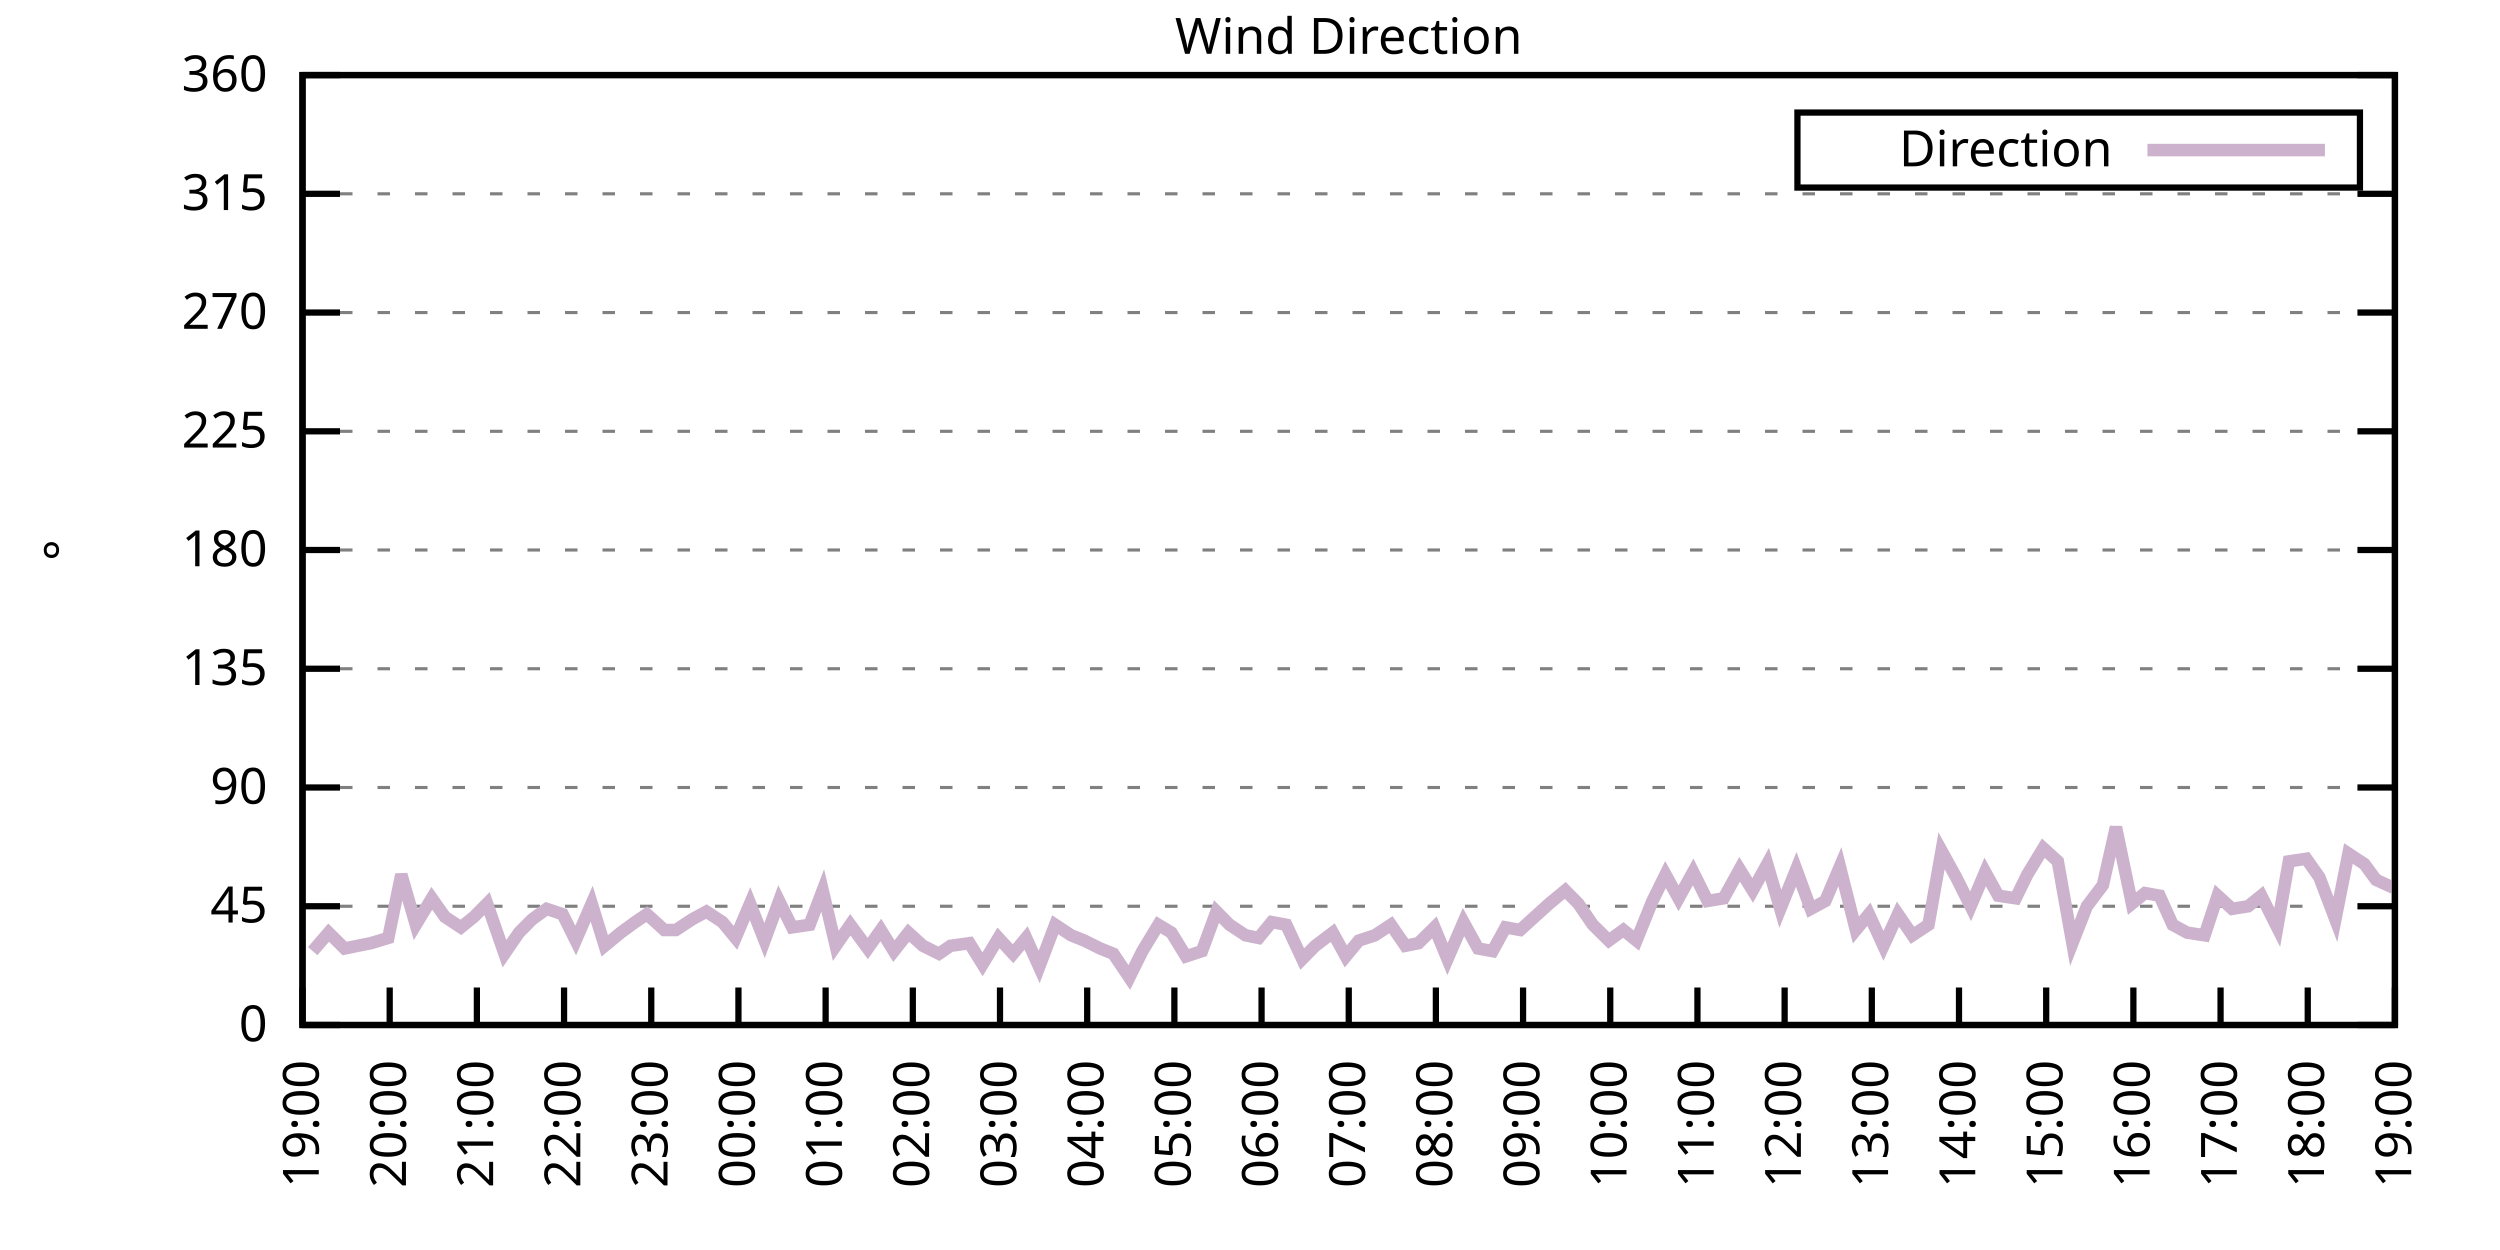
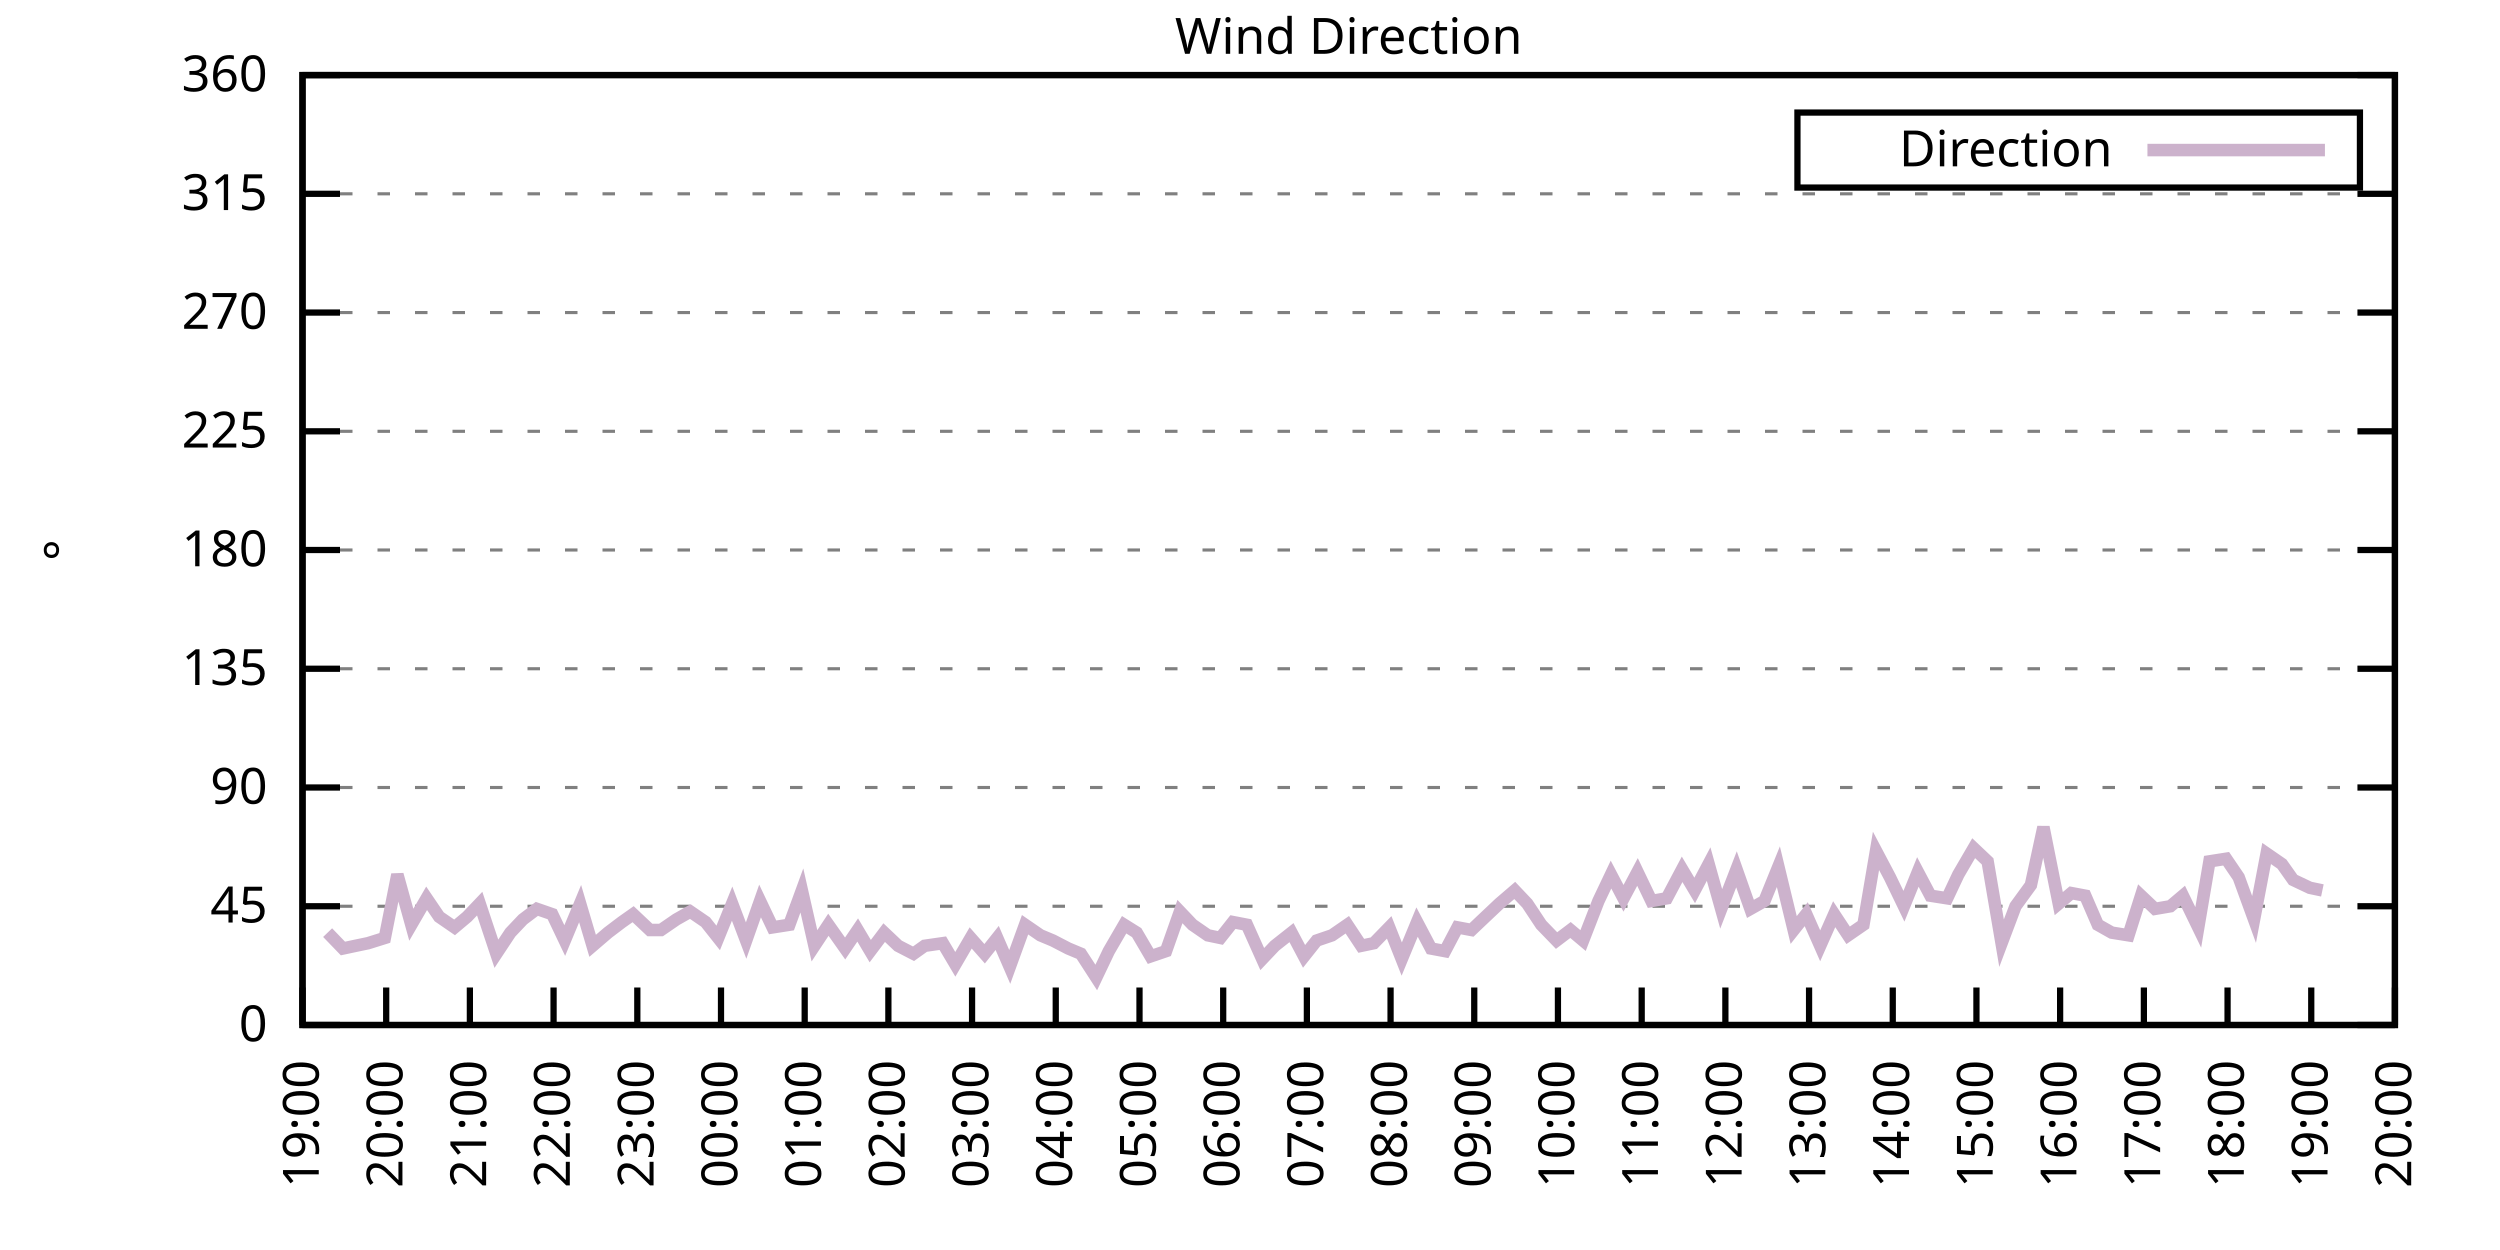
<svg xmlns="http://www.w3.org/2000/svg" xmlns:xlink="http://www.w3.org/1999/xlink" width="400" height="200" viewBox="0 0 400 200">
  <g id="gnuplot_canvas">
    <rect x="0" y="0" width="400" height="200" fill="none" />
    <defs>
      <circle id="gpDot" r="0.5" stroke-width="0.5" stroke="currentColor" />
      <path id="gpPt0" stroke-width="0.333" stroke="currentColor" d="M-1,0 h2 M0,-1 v2" />
      <path id="gpPt1" stroke-width="0.333" stroke="currentColor" d="M-1,-1 L1,1 M1,-1 L-1,1" />
      <path id="gpPt2" stroke-width="0.333" stroke="currentColor" d="M-1,0 L1,0 M0,-1 L0,1 M-1,-1 L1,1 M-1,1 L1,-1" />
      <rect id="gpPt3" stroke-width="0.333" stroke="currentColor" x="-1" y="-1" width="2" height="2" />
      <rect id="gpPt4" stroke-width="0.333" stroke="currentColor" fill="currentColor" x="-1" y="-1" width="2" height="2" />
      <circle id="gpPt5" stroke-width="0.333" stroke="currentColor" cx="0" cy="0" r="1" />
      <use xlink:href="#gpPt5" id="gpPt6" fill="currentColor" stroke="none" />
      <path id="gpPt7" stroke-width="0.333" stroke="currentColor" d="M0,-1.33 L-1.33,0.67 L1.33,0.67 z" />
      <use xlink:href="#gpPt7" id="gpPt8" fill="currentColor" stroke="none" />
      <use xlink:href="#gpPt7" id="gpPt9" stroke="currentColor" transform="rotate(180)" />
      <use xlink:href="#gpPt9" id="gpPt10" fill="currentColor" stroke="none" />
      <use xlink:href="#gpPt3" id="gpPt11" stroke="currentColor" transform="rotate(45)" />
      <use xlink:href="#gpPt11" id="gpPt12" fill="currentColor" stroke="none" />
      <path id="gpPt13" stroke-width="0.333" stroke="currentColor" d="M0,1.330 L1.265,0.411 L0.782,-1.067 L-0.782,-1.076 L-1.265,0.411 z" />
      <use xlink:href="#gpPt13" id="gpPt14" fill="currentColor" stroke="none" />
      <filter id="textbox" filterUnits="objectBoundingBox" x="0" y="0" height="1" width="1">
        <feFlood flood-color="white" flood-opacity="1" result="bgnd" />
        <feComposite in="SourceGraphic" in2="bgnd" operator="atop" />
      </filter>
      <filter id="greybox" filterUnits="objectBoundingBox" x="0" y="0" height="1" width="1">
        <feFlood flood-color="lightgrey" flood-opacity="1" result="grey" />
        <feComposite in="SourceGraphic" in2="grey" operator="atop" />
      </filter>
    </defs>
    <g fill="none" color="white" stroke="currentColor" stroke-width="1.00" stroke-linecap="butt" stroke-linejoin="miter">
</g>
    <g fill="none" color="black" stroke="currentColor" stroke-width="1.00" stroke-linecap="butt" stroke-linejoin="miter">
      <g stroke="none" shape-rendering="crispEdges">
        <polygon fill="rgb(255, 255, 255)" points="48.40,164.00 383.18,164.00 383.18,12.02 48.40,12.02 " />
      </g>
    </g>
    <g fill="none" color="black" stroke="currentColor" stroke-width="1.00" stroke-linecap="butt" stroke-linejoin="miter">
</g>
    <g fill="none" color="black" stroke="black" stroke-width="0.50" stroke-linecap="butt" stroke-linejoin="miter">
</g>
    <g fill="none" color="gray" stroke="currentColor" stroke-width="0.50" stroke-linecap="butt" stroke-linejoin="miter">
      <path stroke="gray" stroke-dasharray="2,4" class="gridline" d="M48.40,164.00 L383.19,164.00  " />
    </g>
    <g fill="none" color="gray" stroke="gray" stroke-width="1.00" stroke-linecap="butt" stroke-linejoin="miter">
</g>
    <g fill="none" color="black" stroke="currentColor" stroke-width="1.00" stroke-linecap="butt" stroke-linejoin="miter">
      <path stroke="black" d="M48.40,164.00 L54.40,164.00 M383.19,164.00 L377.19,164.00  " />
      <g transform="translate(42.80,166.60)" stroke="none" fill="black" font-family="Sans" font-size="8.00" text-anchor="end">
        <text>
          <tspan font-family="Sans"> 0</tspan>
        </text>
      </g>
    </g>
    <g fill="none" color="black" stroke="currentColor" stroke-width="1.00" stroke-linecap="butt" stroke-linejoin="miter">
</g>
    <g fill="none" color="black" stroke="black" stroke-width="0.50" stroke-linecap="butt" stroke-linejoin="miter">
</g>
    <g fill="none" color="gray" stroke="currentColor" stroke-width="0.50" stroke-linecap="butt" stroke-linejoin="miter">
      <path stroke="gray" stroke-dasharray="2,4" class="gridline" d="M48.40,145.00 L383.19,145.00  " />
    </g>
    <g fill="none" color="gray" stroke="gray" stroke-width="1.00" stroke-linecap="butt" stroke-linejoin="miter">
</g>
    <g fill="none" color="black" stroke="currentColor" stroke-width="1.00" stroke-linecap="butt" stroke-linejoin="miter">
      <path stroke="black" d="M48.40,145.00 L54.40,145.00 M383.19,145.00 L377.19,145.00  " />
      <g transform="translate(42.80,147.60)" stroke="none" fill="black" font-family="Sans" font-size="8.00" text-anchor="end">
        <text>
          <tspan font-family="Sans"> 45</tspan>
        </text>
      </g>
    </g>
    <g fill="none" color="black" stroke="currentColor" stroke-width="1.00" stroke-linecap="butt" stroke-linejoin="miter">
</g>
    <g fill="none" color="black" stroke="black" stroke-width="0.50" stroke-linecap="butt" stroke-linejoin="miter">
</g>
    <g fill="none" color="gray" stroke="currentColor" stroke-width="0.50" stroke-linecap="butt" stroke-linejoin="miter">
      <path stroke="gray" stroke-dasharray="2,4" class="gridline" d="M48.40,126.00 L383.19,126.00  " />
    </g>
    <g fill="none" color="gray" stroke="gray" stroke-width="1.00" stroke-linecap="butt" stroke-linejoin="miter">
</g>
    <g fill="none" color="black" stroke="currentColor" stroke-width="1.00" stroke-linecap="butt" stroke-linejoin="miter">
      <path stroke="black" d="M48.40,126.00 L54.40,126.00 M383.19,126.00 L377.19,126.00  " />
      <g transform="translate(42.80,128.60)" stroke="none" fill="black" font-family="Sans" font-size="8.00" text-anchor="end">
        <text>
          <tspan font-family="Sans"> 90</tspan>
        </text>
      </g>
    </g>
    <g fill="none" color="black" stroke="currentColor" stroke-width="1.00" stroke-linecap="butt" stroke-linejoin="miter">
</g>
    <g fill="none" color="black" stroke="black" stroke-width="0.50" stroke-linecap="butt" stroke-linejoin="miter">
</g>
    <g fill="none" color="gray" stroke="currentColor" stroke-width="0.50" stroke-linecap="butt" stroke-linejoin="miter">
      <path stroke="gray" stroke-dasharray="2,4" class="gridline" d="M48.40,107.00 L383.19,107.00  " />
    </g>
    <g fill="none" color="gray" stroke="gray" stroke-width="1.00" stroke-linecap="butt" stroke-linejoin="miter">
</g>
    <g fill="none" color="black" stroke="currentColor" stroke-width="1.00" stroke-linecap="butt" stroke-linejoin="miter">
      <path stroke="black" d="M48.40,107.00 L54.40,107.00 M383.19,107.00 L377.19,107.00  " />
      <g transform="translate(42.80,109.60)" stroke="none" fill="black" font-family="Sans" font-size="8.00" text-anchor="end">
        <text>
          <tspan font-family="Sans"> 135</tspan>
        </text>
      </g>
    </g>
    <g fill="none" color="black" stroke="currentColor" stroke-width="1.00" stroke-linecap="butt" stroke-linejoin="miter">
</g>
    <g fill="none" color="black" stroke="black" stroke-width="0.50" stroke-linecap="butt" stroke-linejoin="miter">
</g>
    <g fill="none" color="gray" stroke="currentColor" stroke-width="0.50" stroke-linecap="butt" stroke-linejoin="miter">
      <path stroke="gray" stroke-dasharray="2,4" class="gridline" d="M48.40,88.00 L383.19,88.00  " />
    </g>
    <g fill="none" color="gray" stroke="gray" stroke-width="1.00" stroke-linecap="butt" stroke-linejoin="miter">
</g>
    <g fill="none" color="black" stroke="currentColor" stroke-width="1.00" stroke-linecap="butt" stroke-linejoin="miter">
      <path stroke="black" d="M48.40,88.00 L54.40,88.00 M383.19,88.00 L377.19,88.00  " />
      <g transform="translate(42.80,90.60)" stroke="none" fill="black" font-family="Sans" font-size="8.00" text-anchor="end">
        <text>
          <tspan font-family="Sans"> 180</tspan>
        </text>
      </g>
    </g>
    <g fill="none" color="black" stroke="currentColor" stroke-width="1.00" stroke-linecap="butt" stroke-linejoin="miter">
</g>
    <g fill="none" color="black" stroke="black" stroke-width="0.50" stroke-linecap="butt" stroke-linejoin="miter">
</g>
    <g fill="none" color="gray" stroke="currentColor" stroke-width="0.50" stroke-linecap="butt" stroke-linejoin="miter">
      <path stroke="gray" stroke-dasharray="2,4" class="gridline" d="M48.40,69.01 L383.19,69.01  " />
    </g>
    <g fill="none" color="gray" stroke="gray" stroke-width="1.00" stroke-linecap="butt" stroke-linejoin="miter">
</g>
    <g fill="none" color="black" stroke="currentColor" stroke-width="1.00" stroke-linecap="butt" stroke-linejoin="miter">
      <path stroke="black" d="M48.40,69.01 L54.40,69.01 M383.19,69.01 L377.19,69.01  " />
      <g transform="translate(42.80,71.61)" stroke="none" fill="black" font-family="Sans" font-size="8.00" text-anchor="end">
        <text>
          <tspan font-family="Sans"> 225</tspan>
        </text>
      </g>
    </g>
    <g fill="none" color="black" stroke="currentColor" stroke-width="1.00" stroke-linecap="butt" stroke-linejoin="miter">
</g>
    <g fill="none" color="black" stroke="black" stroke-width="0.50" stroke-linecap="butt" stroke-linejoin="miter">
</g>
    <g fill="none" color="gray" stroke="currentColor" stroke-width="0.50" stroke-linecap="butt" stroke-linejoin="miter">
      <path stroke="gray" stroke-dasharray="2,4" class="gridline" d="M48.40,50.01 L383.19,50.01  " />
    </g>
    <g fill="none" color="gray" stroke="gray" stroke-width="1.00" stroke-linecap="butt" stroke-linejoin="miter">
</g>
    <g fill="none" color="black" stroke="currentColor" stroke-width="1.00" stroke-linecap="butt" stroke-linejoin="miter">
      <path stroke="black" d="M48.40,50.01 L54.40,50.01 M383.19,50.01 L377.19,50.01  " />
      <g transform="translate(42.80,52.61)" stroke="none" fill="black" font-family="Sans" font-size="8.00" text-anchor="end">
        <text>
          <tspan font-family="Sans"> 270</tspan>
        </text>
      </g>
    </g>
    <g fill="none" color="black" stroke="currentColor" stroke-width="1.00" stroke-linecap="butt" stroke-linejoin="miter">
</g>
    <g fill="none" color="black" stroke="black" stroke-width="0.50" stroke-linecap="butt" stroke-linejoin="miter">
</g>
    <g fill="none" color="gray" stroke="currentColor" stroke-width="0.50" stroke-linecap="butt" stroke-linejoin="miter">
      <path stroke="gray" stroke-dasharray="2,4" class="gridline" d="M48.40,31.01 L383.19,31.01  " />
    </g>
    <g fill="none" color="gray" stroke="gray" stroke-width="1.00" stroke-linecap="butt" stroke-linejoin="miter">
</g>
    <g fill="none" color="black" stroke="currentColor" stroke-width="1.00" stroke-linecap="butt" stroke-linejoin="miter">
      <path stroke="black" d="M48.40,31.01 L54.40,31.01 M383.19,31.01 L377.19,31.01  " />
      <g transform="translate(42.80,33.61)" stroke="none" fill="black" font-family="Sans" font-size="8.00" text-anchor="end">
        <text>
          <tspan font-family="Sans"> 315</tspan>
        </text>
      </g>
    </g>
    <g fill="none" color="black" stroke="currentColor" stroke-width="1.00" stroke-linecap="butt" stroke-linejoin="miter">
</g>
    <g fill="none" color="black" stroke="black" stroke-width="0.50" stroke-linecap="butt" stroke-linejoin="miter">
</g>
    <g fill="none" color="gray" stroke="currentColor" stroke-width="0.50" stroke-linecap="butt" stroke-linejoin="miter">
      <path stroke="gray" stroke-dasharray="2,4" class="gridline" d="M48.40,12.01 L383.19,12.01  " />
    </g>
    <g fill="none" color="gray" stroke="gray" stroke-width="1.00" stroke-linecap="butt" stroke-linejoin="miter">
</g>
    <g fill="none" color="black" stroke="currentColor" stroke-width="1.00" stroke-linecap="butt" stroke-linejoin="miter">
      <path stroke="black" d="M48.40,12.01 L54.40,12.01 M383.19,12.01 L377.19,12.01  " />
      <g transform="translate(42.80,14.61)" stroke="none" fill="black" font-family="Sans" font-size="8.00" text-anchor="end">
        <text>
          <tspan font-family="Sans"> 360</tspan>
        </text>
      </g>
    </g>
    <g fill="none" color="black" stroke="currentColor" stroke-width="1.00" stroke-linecap="butt" stroke-linejoin="miter">
      <path stroke="black" d="M48.40,164.00 L48.40,158.00  " />
      <g transform="translate(51.00,169.60) rotate(270.00)" stroke="none" fill="black" font-family="Sans" font-size="8.00" text-anchor="end">
        <text>
          <tspan font-family="Sans">19:00</tspan>
        </text>
      </g>
    </g>
    <g fill="none" color="black" stroke="currentColor" stroke-width="1.00" stroke-linecap="butt" stroke-linejoin="miter">
-       <path stroke="black" d="M62.35,164.00 L62.35,158.00  " />
-       <g transform="translate(64.95,169.60) rotate(270.00)" stroke="none" fill="black" font-family="Sans" font-size="8.00" text-anchor="end">
+       <path stroke="black" d="M61.79,164.00 L61.79,158.00  " />
+       <g transform="translate(64.39,169.60) rotate(270.00)" stroke="none" fill="black" font-family="Sans" font-size="8.00" text-anchor="end">
        <text>
          <tspan font-family="Sans">20:00</tspan>
        </text>
      </g>
    </g>
    <g fill="none" color="black" stroke="currentColor" stroke-width="1.00" stroke-linecap="butt" stroke-linejoin="miter">
-       <path stroke="black" d="M76.30,164.00 L76.30,158.00  " />
-       <g transform="translate(78.90,169.60) rotate(270.00)" stroke="none" fill="black" font-family="Sans" font-size="8.00" text-anchor="end">
+       <path stroke="black" d="M75.18,164.00 L75.18,158.00  " />
+       <g transform="translate(77.78,169.60) rotate(270.00)" stroke="none" fill="black" font-family="Sans" font-size="8.00" text-anchor="end">
        <text>
          <tspan font-family="Sans">21:00</tspan>
        </text>
      </g>
    </g>
    <g fill="none" color="black" stroke="currentColor" stroke-width="1.00" stroke-linecap="butt" stroke-linejoin="miter">
-       <path stroke="black" d="M90.25,164.00 L90.25,158.00  " />
-       <g transform="translate(92.85,169.60) rotate(270.00)" stroke="none" fill="black" font-family="Sans" font-size="8.00" text-anchor="end">
+       <path stroke="black" d="M88.57,164.00 L88.57,158.00  " />
+       <g transform="translate(91.17,169.60) rotate(270.00)" stroke="none" fill="black" font-family="Sans" font-size="8.00" text-anchor="end">
        <text>
          <tspan font-family="Sans">22:00</tspan>
        </text>
      </g>
    </g>
    <g fill="none" color="black" stroke="currentColor" stroke-width="1.00" stroke-linecap="butt" stroke-linejoin="miter">
-       <path stroke="black" d="M104.20,164.00 L104.20,158.00  " />
-       <g transform="translate(106.80,169.60) rotate(270.00)" stroke="none" fill="black" font-family="Sans" font-size="8.00" text-anchor="end">
+       <path stroke="black" d="M101.97,164.00 L101.97,158.00  " />
+       <g transform="translate(104.57,169.60) rotate(270.00)" stroke="none" fill="black" font-family="Sans" font-size="8.00" text-anchor="end">
        <text>
          <tspan font-family="Sans">23:00</tspan>
        </text>
      </g>
    </g>
    <g fill="none" color="black" stroke="currentColor" stroke-width="1.00" stroke-linecap="butt" stroke-linejoin="miter">
-       <path stroke="black" d="M118.15,164.00 L118.15,158.00  " />
-       <g transform="translate(120.75,169.60) rotate(270.00)" stroke="none" fill="black" font-family="Sans" font-size="8.00" text-anchor="end">
+       <path stroke="black" d="M115.36,164.00 L115.36,158.00  " />
+       <g transform="translate(117.96,169.60) rotate(270.00)" stroke="none" fill="black" font-family="Sans" font-size="8.00" text-anchor="end">
        <text>
          <tspan font-family="Sans">00:00</tspan>
        </text>
      </g>
    </g>
    <g fill="none" color="black" stroke="currentColor" stroke-width="1.00" stroke-linecap="butt" stroke-linejoin="miter">
-       <path stroke="black" d="M132.10,164.00 L132.10,158.00  " />
-       <g transform="translate(134.70,169.60) rotate(270.00)" stroke="none" fill="black" font-family="Sans" font-size="8.00" text-anchor="end">
+       <path stroke="black" d="M128.75,164.00 L128.75,158.00  " />
+       <g transform="translate(131.35,169.60) rotate(270.00)" stroke="none" fill="black" font-family="Sans" font-size="8.00" text-anchor="end">
        <text>
          <tspan font-family="Sans">01:00</tspan>
        </text>
      </g>
    </g>
    <g fill="none" color="black" stroke="currentColor" stroke-width="1.00" stroke-linecap="butt" stroke-linejoin="miter">
-       <path stroke="black" d="M146.05,164.00 L146.05,158.00  " />
-       <g transform="translate(148.65,169.60) rotate(270.00)" stroke="none" fill="black" font-family="Sans" font-size="8.00" text-anchor="end">
+       <path stroke="black" d="M142.14,164.00 L142.14,158.00  " />
+       <g transform="translate(144.74,169.60) rotate(270.00)" stroke="none" fill="black" font-family="Sans" font-size="8.00" text-anchor="end">
        <text>
          <tspan font-family="Sans">02:00</tspan>
        </text>
      </g>
    </g>
    <g fill="none" color="black" stroke="currentColor" stroke-width="1.00" stroke-linecap="butt" stroke-linejoin="miter">
-       <path stroke="black" d="M160.00,164.00 L160.00,158.00  " />
-       <g transform="translate(162.60,169.60) rotate(270.00)" stroke="none" fill="black" font-family="Sans" font-size="8.00" text-anchor="end">
+       <path stroke="black" d="M155.53,164.00 L155.53,158.00  " />
+       <g transform="translate(158.13,169.60) rotate(270.00)" stroke="none" fill="black" font-family="Sans" font-size="8.00" text-anchor="end">
        <text>
          <tspan font-family="Sans">03:00</tspan>
        </text>
      </g>
    </g>
    <g fill="none" color="black" stroke="currentColor" stroke-width="1.00" stroke-linecap="butt" stroke-linejoin="miter">
-       <path stroke="black" d="M173.95,164.00 L173.95,158.00  " />
-       <g transform="translate(176.55,169.60) rotate(270.00)" stroke="none" fill="black" font-family="Sans" font-size="8.00" text-anchor="end">
+       <path stroke="black" d="M168.92,164.00 L168.92,158.00  " />
+       <g transform="translate(171.52,169.60) rotate(270.00)" stroke="none" fill="black" font-family="Sans" font-size="8.00" text-anchor="end">
        <text>
          <tspan font-family="Sans">04:00</tspan>
        </text>
      </g>
    </g>
    <g fill="none" color="black" stroke="currentColor" stroke-width="1.00" stroke-linecap="butt" stroke-linejoin="miter">
-       <path stroke="black" d="M187.90,164.00 L187.90,158.00  " />
-       <g transform="translate(190.50,169.60) rotate(270.00)" stroke="none" fill="black" font-family="Sans" font-size="8.00" text-anchor="end">
+       <path stroke="black" d="M182.32,164.00 L182.32,158.00  " />
+       <g transform="translate(184.92,169.60) rotate(270.00)" stroke="none" fill="black" font-family="Sans" font-size="8.00" text-anchor="end">
        <text>
          <tspan font-family="Sans">05:00</tspan>
        </text>
      </g>
    </g>
    <g fill="none" color="black" stroke="currentColor" stroke-width="1.00" stroke-linecap="butt" stroke-linejoin="miter">
-       <path stroke="black" d="M201.85,164.00 L201.85,158.00  " />
-       <g transform="translate(204.45,169.60) rotate(270.00)" stroke="none" fill="black" font-family="Sans" font-size="8.00" text-anchor="end">
+       <path stroke="black" d="M195.71,164.00 L195.71,158.00  " />
+       <g transform="translate(198.31,169.60) rotate(270.00)" stroke="none" fill="black" font-family="Sans" font-size="8.00" text-anchor="end">
        <text>
          <tspan font-family="Sans">06:00</tspan>
        </text>
      </g>
    </g>
    <g fill="none" color="black" stroke="currentColor" stroke-width="1.00" stroke-linecap="butt" stroke-linejoin="miter">
-       <path stroke="black" d="M215.80,164.00 L215.80,158.00  " />
-       <g transform="translate(218.40,169.60) rotate(270.00)" stroke="none" fill="black" font-family="Sans" font-size="8.00" text-anchor="end">
+       <path stroke="black" d="M209.10,164.00 L209.10,158.00  " />
+       <g transform="translate(211.70,169.60) rotate(270.00)" stroke="none" fill="black" font-family="Sans" font-size="8.00" text-anchor="end">
        <text>
          <tspan font-family="Sans">07:00</tspan>
        </text>
      </g>
    </g>
    <g fill="none" color="black" stroke="currentColor" stroke-width="1.00" stroke-linecap="butt" stroke-linejoin="miter">
-       <path stroke="black" d="M229.74,164.00 L229.74,158.00  " />
-       <g transform="translate(232.34,169.60) rotate(270.00)" stroke="none" fill="black" font-family="Sans" font-size="8.00" text-anchor="end">
+       <path stroke="black" d="M222.49,164.00 L222.49,158.00  " />
+       <g transform="translate(225.09,169.60) rotate(270.00)" stroke="none" fill="black" font-family="Sans" font-size="8.00" text-anchor="end">
        <text>
          <tspan font-family="Sans">08:00</tspan>
        </text>
      </g>
    </g>
    <g fill="none" color="black" stroke="currentColor" stroke-width="1.00" stroke-linecap="butt" stroke-linejoin="miter">
-       <path stroke="black" d="M243.69,164.00 L243.69,158.00  " />
-       <g transform="translate(246.29,169.60) rotate(270.00)" stroke="none" fill="black" font-family="Sans" font-size="8.00" text-anchor="end">
+       <path stroke="black" d="M235.88,164.00 L235.88,158.00  " />
+       <g transform="translate(238.48,169.60) rotate(270.00)" stroke="none" fill="black" font-family="Sans" font-size="8.00" text-anchor="end">
        <text>
          <tspan font-family="Sans">09:00</tspan>
        </text>
      </g>
    </g>
    <g fill="none" color="black" stroke="currentColor" stroke-width="1.00" stroke-linecap="butt" stroke-linejoin="miter">
-       <path stroke="black" d="M257.64,164.00 L257.64,158.00  " />
-       <g transform="translate(260.24,169.60) rotate(270.00)" stroke="none" fill="black" font-family="Sans" font-size="8.00" text-anchor="end">
+       <path stroke="black" d="M249.27,164.00 L249.27,158.00  " />
+       <g transform="translate(251.87,169.60) rotate(270.00)" stroke="none" fill="black" font-family="Sans" font-size="8.00" text-anchor="end">
        <text>
          <tspan font-family="Sans">10:00</tspan>
        </text>
      </g>
    </g>
    <g fill="none" color="black" stroke="currentColor" stroke-width="1.00" stroke-linecap="butt" stroke-linejoin="miter">
-       <path stroke="black" d="M271.59,164.00 L271.59,158.00  " />
-       <g transform="translate(274.19,169.60) rotate(270.00)" stroke="none" fill="black" font-family="Sans" font-size="8.00" text-anchor="end">
+       <path stroke="black" d="M262.67,164.00 L262.67,158.00  " />
+       <g transform="translate(265.27,169.60) rotate(270.00)" stroke="none" fill="black" font-family="Sans" font-size="8.00" text-anchor="end">
        <text>
          <tspan font-family="Sans">11:00</tspan>
        </text>
      </g>
    </g>
    <g fill="none" color="black" stroke="currentColor" stroke-width="1.00" stroke-linecap="butt" stroke-linejoin="miter">
-       <path stroke="black" d="M285.54,164.00 L285.54,158.00  " />
-       <g transform="translate(288.14,169.60) rotate(270.00)" stroke="none" fill="black" font-family="Sans" font-size="8.00" text-anchor="end">
+       <path stroke="black" d="M276.06,164.00 L276.06,158.00  " />
+       <g transform="translate(278.66,169.60) rotate(270.00)" stroke="none" fill="black" font-family="Sans" font-size="8.00" text-anchor="end">
        <text>
          <tspan font-family="Sans">12:00</tspan>
        </text>
      </g>
    </g>
    <g fill="none" color="black" stroke="currentColor" stroke-width="1.00" stroke-linecap="butt" stroke-linejoin="miter">
-       <path stroke="black" d="M299.49,164.00 L299.49,158.00  " />
-       <g transform="translate(302.09,169.60) rotate(270.00)" stroke="none" fill="black" font-family="Sans" font-size="8.00" text-anchor="end">
+       <path stroke="black" d="M289.45,164.00 L289.45,158.00  " />
+       <g transform="translate(292.05,169.60) rotate(270.00)" stroke="none" fill="black" font-family="Sans" font-size="8.00" text-anchor="end">
        <text>
          <tspan font-family="Sans">13:00</tspan>
        </text>
      </g>
    </g>
    <g fill="none" color="black" stroke="currentColor" stroke-width="1.00" stroke-linecap="butt" stroke-linejoin="miter">
-       <path stroke="black" d="M313.44,164.00 L313.44,158.00  " />
-       <g transform="translate(316.04,169.60) rotate(270.00)" stroke="none" fill="black" font-family="Sans" font-size="8.00" text-anchor="end">
+       <path stroke="black" d="M302.84,164.00 L302.84,158.00  " />
+       <g transform="translate(305.44,169.60) rotate(270.00)" stroke="none" fill="black" font-family="Sans" font-size="8.00" text-anchor="end">
        <text>
          <tspan font-family="Sans">14:00</tspan>
        </text>
      </g>
    </g>
    <g fill="none" color="black" stroke="currentColor" stroke-width="1.00" stroke-linecap="butt" stroke-linejoin="miter">
-       <path stroke="black" d="M327.39,164.00 L327.39,158.00  " />
-       <g transform="translate(329.99,169.60) rotate(270.00)" stroke="none" fill="black" font-family="Sans" font-size="8.00" text-anchor="end">
+       <path stroke="black" d="M316.23,164.00 L316.23,158.00  " />
+       <g transform="translate(318.83,169.60) rotate(270.00)" stroke="none" fill="black" font-family="Sans" font-size="8.00" text-anchor="end">
        <text>
          <tspan font-family="Sans">15:00</tspan>
        </text>
      </g>
    </g>
    <g fill="none" color="black" stroke="currentColor" stroke-width="1.00" stroke-linecap="butt" stroke-linejoin="miter">
-       <path stroke="black" d="M341.34,164.00 L341.34,158.00  " />
-       <g transform="translate(343.94,169.60) rotate(270.00)" stroke="none" fill="black" font-family="Sans" font-size="8.00" text-anchor="end">
+       <path stroke="black" d="M329.62,164.00 L329.62,158.00  " />
+       <g transform="translate(332.22,169.60) rotate(270.00)" stroke="none" fill="black" font-family="Sans" font-size="8.00" text-anchor="end">
        <text>
          <tspan font-family="Sans">16:00</tspan>
        </text>
      </g>
    </g>
    <g fill="none" color="black" stroke="currentColor" stroke-width="1.00" stroke-linecap="butt" stroke-linejoin="miter">
-       <path stroke="black" d="M355.29,164.00 L355.29,158.00  " />
-       <g transform="translate(357.89,169.60) rotate(270.00)" stroke="none" fill="black" font-family="Sans" font-size="8.00" text-anchor="end">
+       <path stroke="black" d="M343.02,164.00 L343.02,158.00  " />
+       <g transform="translate(345.62,169.60) rotate(270.00)" stroke="none" fill="black" font-family="Sans" font-size="8.00" text-anchor="end">
        <text>
          <tspan font-family="Sans">17:00</tspan>
        </text>
      </g>
    </g>
    <g fill="none" color="black" stroke="currentColor" stroke-width="1.00" stroke-linecap="butt" stroke-linejoin="miter">
-       <path stroke="black" d="M369.24,164.00 L369.24,158.00  " />
-       <g transform="translate(371.84,169.60) rotate(270.00)" stroke="none" fill="black" font-family="Sans" font-size="8.00" text-anchor="end">
+       <path stroke="black" d="M356.41,164.00 L356.41,158.00  " />
+       <g transform="translate(359.01,169.60) rotate(270.00)" stroke="none" fill="black" font-family="Sans" font-size="8.00" text-anchor="end">
        <text>
          <tspan font-family="Sans">18:00</tspan>
+         </text>
+       </g>
+     </g>
+     <g fill="none" color="black" stroke="currentColor" stroke-width="1.00" stroke-linecap="butt" stroke-linejoin="miter">
+       <path stroke="black" d="M369.80,164.00 L369.80,158.00  " />
+       <g transform="translate(372.40,169.60) rotate(270.00)" stroke="none" fill="black" font-family="Sans" font-size="8.00" text-anchor="end">
+         <text>
+           <tspan font-family="Sans">19:00</tspan>
        </text>
      </g>
    </g>
    <g fill="none" color="black" stroke="currentColor" stroke-width="1.00" stroke-linecap="butt" stroke-linejoin="miter">
      <path stroke="black" d="M383.19,164.00 L383.19,158.00  " />
      <g transform="translate(385.79,169.60) rotate(270.00)" stroke="none" fill="black" font-family="Sans" font-size="8.00" text-anchor="end">
        <text>
-           <tspan font-family="Sans">19:00</tspan>
+           <tspan font-family="Sans">20:00</tspan>
        </text>
      </g>
    </g>
    <g fill="none" color="black" stroke="currentColor" stroke-width="1.00" stroke-linecap="butt" stroke-linejoin="miter">
</g>
    <g fill="none" color="black" stroke="currentColor" stroke-width="1.00" stroke-linecap="butt" stroke-linejoin="miter">
      <path stroke="black" d="M48.40,12.01 L48.40,164.00 L383.19,164.00 L383.19,12.01 L48.40,12.01 Z  " />
    </g>
    <g fill="none" color="black" stroke="currentColor" stroke-width="1.00" stroke-linecap="butt" stroke-linejoin="miter">
</g>
    <g fill="none" color="black" stroke="currentColor" stroke-width="1.00" stroke-linecap="butt" stroke-linejoin="miter">
      <path stroke="black" d="M287.59,30.01 L287.59,18.01 L377.59,18.01 L377.59,30.01 L287.59,30.01 Z  " />
    </g>
    <g id="Wind_direction_plot_1">
      <g fill="none" color="white" stroke="black" stroke-width="2.00" stroke-linecap="butt" stroke-linejoin="miter">
</g>
      <g fill="none" color="black" stroke="currentColor" stroke-width="2.00" stroke-linecap="butt" stroke-linejoin="miter">
        <g transform="translate(337.99,26.61)" stroke="none" fill="black" font-family="Sans" font-size="8.00" text-anchor="end">
          <text>
            <tspan font-family="Sans">Direction</tspan>
          </text>
        </g>
      </g>
      <g fill="none" color="black" stroke="currentColor" stroke-width="2.00" stroke-linecap="butt" stroke-linejoin="miter">
-         <path stroke="rgb(204, 178, 204)" d="M343.59,24.01 L371.99,24.01 M50.03,152.18 L52.58,149.22 L55.14,151.76 L57.23,151.33 L59.33,150.91 L62.12,150.07   L64.21,139.93 L66.53,147.96 L69.09,143.73 L71.18,146.69 L73.74,148.38 L75.83,146.69 L77.93,144.58 L80.72,152.60   L83.04,149.22 L85.13,147.11 L87.46,145.42 L90.02,146.27 L92.11,150.49 L94.67,144.58 L96.76,151.33 L99.32,149.22   L101.64,147.53 L103.50,146.27 L106.29,148.80 L108.15,148.80 L110.71,147.11 L113.03,145.85 L115.59,147.53 L117.68,150.07   L120.01,144.58 L122.33,150.49 L124.66,144.16 L126.75,148.38 L129.54,147.96 L131.63,142.47 L133.72,151.33 L136.05,147.96   L138.84,151.76 L140.93,148.80 L143.02,152.18 L145.35,149.22 L147.67,151.33 L150.23,152.60 L152.09,151.33 L155.11,150.91   L157.21,154.29 L159.76,150.07 L162.09,152.60 L164.18,150.07 L166.27,154.71 L168.83,147.96 L171.39,149.65 L173.48,150.49   L176.04,151.76 L178.13,152.60 L180.69,156.40 L182.78,152.18 L185.34,147.96 L187.43,149.22 L189.76,153.02 L192.31,152.18   L194.64,145.85 L196.73,147.96 L199.29,149.65 L201.38,150.07 L203.47,147.53 L205.80,147.96 L208.36,153.45 L210.45,151.33   L213.24,149.22 L215.33,153.02 L217.42,150.49 L219.98,149.65 L222.54,147.96 L224.86,151.33 L226.95,150.91 L229.51,148.38   L231.60,153.45 L234.16,147.53 L236.49,151.76 L238.81,152.18 L240.90,148.38 L243.23,148.80 L245.09,147.11 L247.88,144.58   L250.44,142.47 L252.53,144.58 L254.85,147.96 L257.41,150.49 L259.74,148.80 L261.83,150.49 L264.39,144.16 L266.48,139.93   L268.57,143.73 L270.90,139.51 L273.22,144.16 L275.78,143.73 L278.34,139.09 L280.43,142.47 L282.75,138.25 L284.85,145.42   L287.40,139.09 L289.73,145.42 L292.05,144.16 L294.38,138.67 L296.94,148.80 L299.03,146.27 L301.35,151.33 L303.68,146.27   L306.00,149.65 L308.56,147.96 L310.65,136.14 L312.98,140.36 L315.30,145.00 L317.63,139.51 L319.72,143.31 L322.51,143.73   L324.37,139.93 L326.93,135.71 L329.25,137.82 L331.58,150.91 L333.90,145.00 L336.46,141.62 L338.55,132.34 L341.11,144.58   L343.20,142.89 L345.53,143.31 L347.62,147.96 L349.94,149.22 L352.73,149.65 L354.83,143.31 L357.15,145.42 L359.71,145.00   L361.80,143.31 L364.36,148.38 L366.22,137.82 L369.01,137.40 L371.10,140.36 L373.66,147.11 L375.75,136.56 L378.31,138.25   L380.17,140.78 L382.96,142.05  " />
+         <path stroke="rgb(204, 178, 204)" d="M343.59,24.01 L371.99,24.01 M52.42,149.22 L54.87,151.76 L56.88,151.33 L58.89,150.91 L61.57,150.07 L63.58,139.93   L65.81,147.96 L68.26,143.73 L70.27,146.69 L72.73,148.38 L74.74,146.69 L76.75,144.58 L79.42,152.60 L81.66,149.22   L83.66,147.11 L85.90,145.42 L88.35,146.27 L90.36,150.49 L92.82,144.58 L94.82,151.33 L97.28,149.22 L99.51,147.53   L101.30,146.27 L103.98,148.80 L105.76,148.80 L108.22,147.11 L110.45,145.85 L112.90,147.53 L114.91,150.07 L117.14,144.58   L119.38,150.49 L121.61,144.16 L123.62,148.38 L126.29,147.96 L128.30,142.47 L130.31,151.33 L132.54,147.96 L135.22,151.76   L137.23,148.80 L139.24,152.18 L141.47,149.22 L143.70,151.33 L146.16,152.60 L147.94,151.33 L150.85,150.91 L152.85,154.29   L155.31,150.07 L157.54,152.60 L159.55,150.07 L161.56,154.71 L164.01,147.96 L166.47,149.65 L168.48,150.49 L170.93,151.76   L172.94,152.60 L175.40,156.40 L177.41,152.18 L179.86,147.96 L181.87,149.22 L184.10,153.02 L186.56,152.18 L188.79,145.85   L190.80,147.96 L193.25,149.65 L195.26,150.07 L197.27,147.53 L199.50,147.96 L201.96,153.45 L203.97,151.33 L206.64,149.22   L208.65,153.02 L210.66,150.49 L213.12,149.65 L215.57,147.96 L217.80,151.33 L219.81,150.91 L222.27,148.38 L224.28,153.45   L226.73,147.53 L228.96,151.76 L231.20,152.18 L233.20,148.38 L235.44,148.80 L237.22,147.11 L239.90,144.58 L242.36,142.47   L244.36,144.58 L246.60,147.96 L249.05,150.49 L251.28,148.80 L253.29,150.49 L255.75,144.16 L257.76,139.93 L259.76,143.73   L262.00,139.51 L264.23,144.16 L266.68,143.73 L269.14,139.09 L271.15,142.47 L273.38,138.25 L275.39,145.42 L277.84,139.09   L280.07,145.42 L282.31,144.16 L284.54,138.67 L286.99,148.80 L289.00,146.27 L291.23,151.33 L293.47,146.27 L295.70,149.65   L298.15,147.96 L300.16,136.14 L302.39,140.36 L304.63,145.00 L306.86,139.51 L308.87,143.31 L311.54,143.73 L313.33,139.93   L315.79,135.71 L318.02,137.82 L320.25,150.91 L322.48,145.00 L324.94,141.62 L326.95,132.34 L329.40,144.58 L331.41,142.89   L333.64,143.31 L335.65,147.96 L337.88,149.22 L340.56,149.65 L342.57,143.31 L344.80,145.42 L347.26,145.00 L349.26,143.31   L351.72,148.38 L353.51,137.82 L356.18,137.40 L358.19,140.36 L360.65,147.11 L362.66,136.56 L365.11,138.25 L366.90,140.78   L369.58,142.05 L371.58,142.47  " />
      </g>
    </g>
    <g fill="none" color="black" stroke="currentColor" stroke-width="2.00" stroke-linecap="butt" stroke-linejoin="miter">
</g>
    <g fill="none" color="black" stroke="black" stroke-width="1.00" stroke-linecap="butt" stroke-linejoin="miter">
</g>
    <g fill="none" color="black" stroke="currentColor" stroke-width="1.00" stroke-linecap="butt" stroke-linejoin="miter">
      <path stroke="black" d="M48.40,12.01 L48.40,164.00 L383.19,164.00 L383.19,12.01 L48.40,12.01 Z  " />
      <g transform="translate(12.80,88.01) rotate(270.00)" stroke="none" fill="black" font-family="Sans" font-size="8.00" text-anchor="middle">
        <text>
          <tspan font-family="Sans">°</tspan>
        </text>
      </g>
    </g>
    <g fill="none" color="black" stroke="currentColor" stroke-width="1.00" stroke-linecap="butt" stroke-linejoin="miter">
</g>
    <g fill="none" color="black" stroke="currentColor" stroke-width="1.00" stroke-linecap="butt" stroke-linejoin="miter">
      <g transform="translate(215.79,8.61)" stroke="none" fill="black" font-family="Sans" font-size="8.00" text-anchor="middle">
        <text>
          <tspan font-family="Sans">Wind Direction</tspan>
        </text>
      </g>
    </g>
    <g fill="none" color="black" stroke="currentColor" stroke-width="1.00" stroke-linecap="butt" stroke-linejoin="miter">
</g>
  </g>
</svg>
